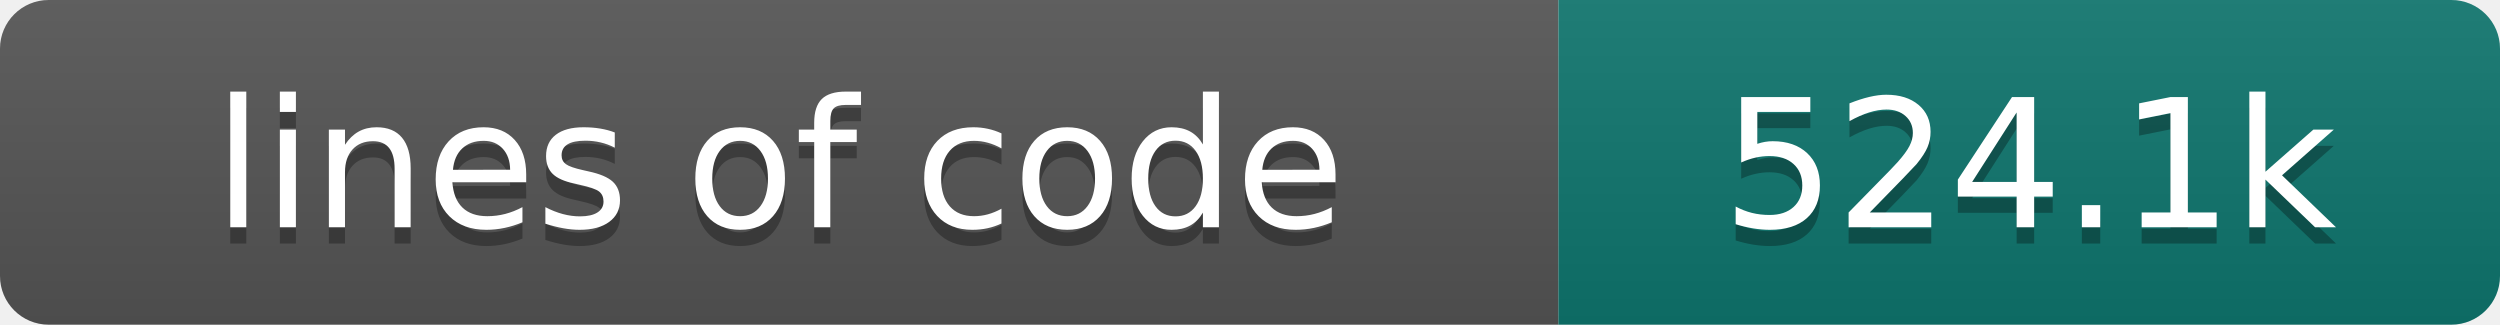
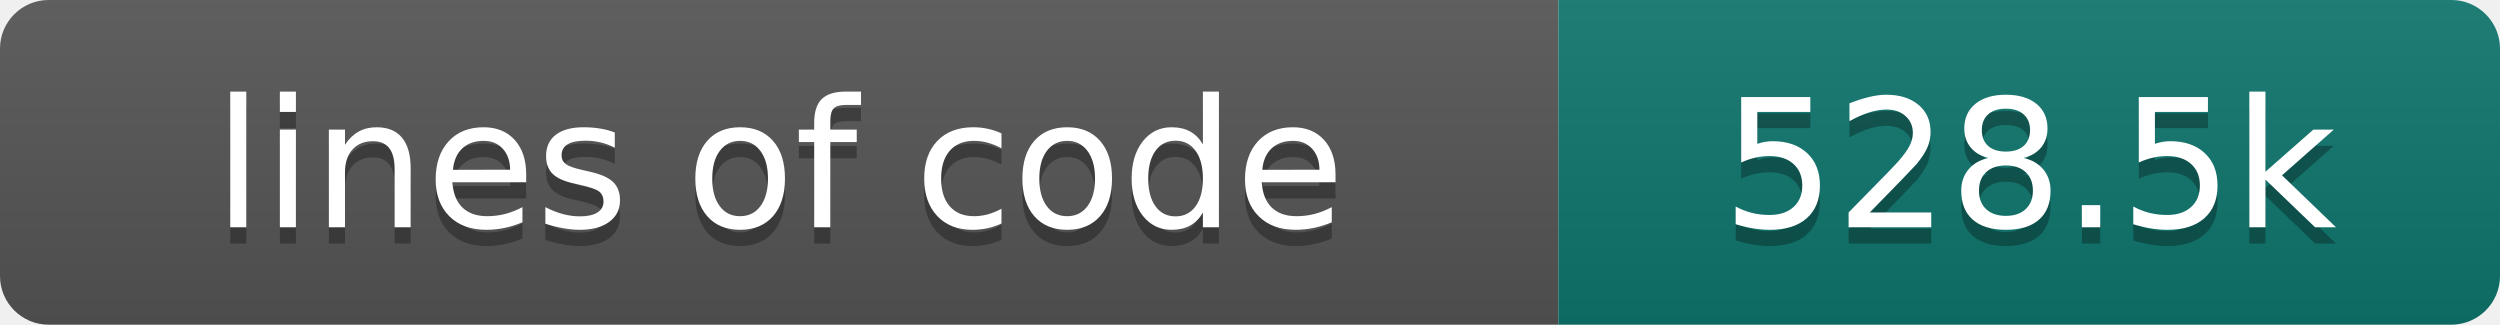
- <svg xmlns="http://www.w3.org/2000/svg" width="154" height="20" role="img" aria-label="lines of code: 524.1k">
+ <svg xmlns="http://www.w3.org/2000/svg" width="154" height="20" role="img" aria-label="lines of code: 528.5k">
  <linearGradient id="s" x2="0" y2="100%">
    <stop offset="0" stop-color="#bbb" stop-opacity=".1" />
    <stop offset="1" stop-opacity=".1" />
  </linearGradient>
  <clipPath id="r">
    <rect width="154" height="20" rx="3" fill="#fff" />
  </clipPath>
  <g clip-path="url(#r)">
    <rect width="96" height="20" fill="#555" />
    <rect x="96" width="58" height="20" fill="#0f766e" />
    <rect width="154" height="20" fill="url(#s)" />
  </g>
  <g fill="#fff" text-anchor="middle" font-family="DejaVu Sans,Verdana,Geneva,sans-serif" font-size="110">
    <text x="480" y="150" fill="#010101" fill-opacity=".3" transform="scale(.1)" textLength="860" lengthAdjust="spacing">lines of code</text>
    <text x="480" y="140" transform="scale(.1)" textLength="860" lengthAdjust="spacing">lines of code</text>
-     <text x="1250" y="150" fill="#010101" fill-opacity=".3" transform="scale(.1)" textLength="480" lengthAdjust="spacing">524.1k</text>
-     <text x="1250" y="140" transform="scale(.1)" textLength="480" lengthAdjust="spacing">524.1k</text>
+     <text x="1250" y="150" fill="#010101" fill-opacity=".3" transform="scale(.1)" textLength="480" lengthAdjust="spacing">528.5k</text>
+     <text x="1250" y="140" transform="scale(.1)" textLength="480" lengthAdjust="spacing">528.5k</text>
  </g>
</svg>
